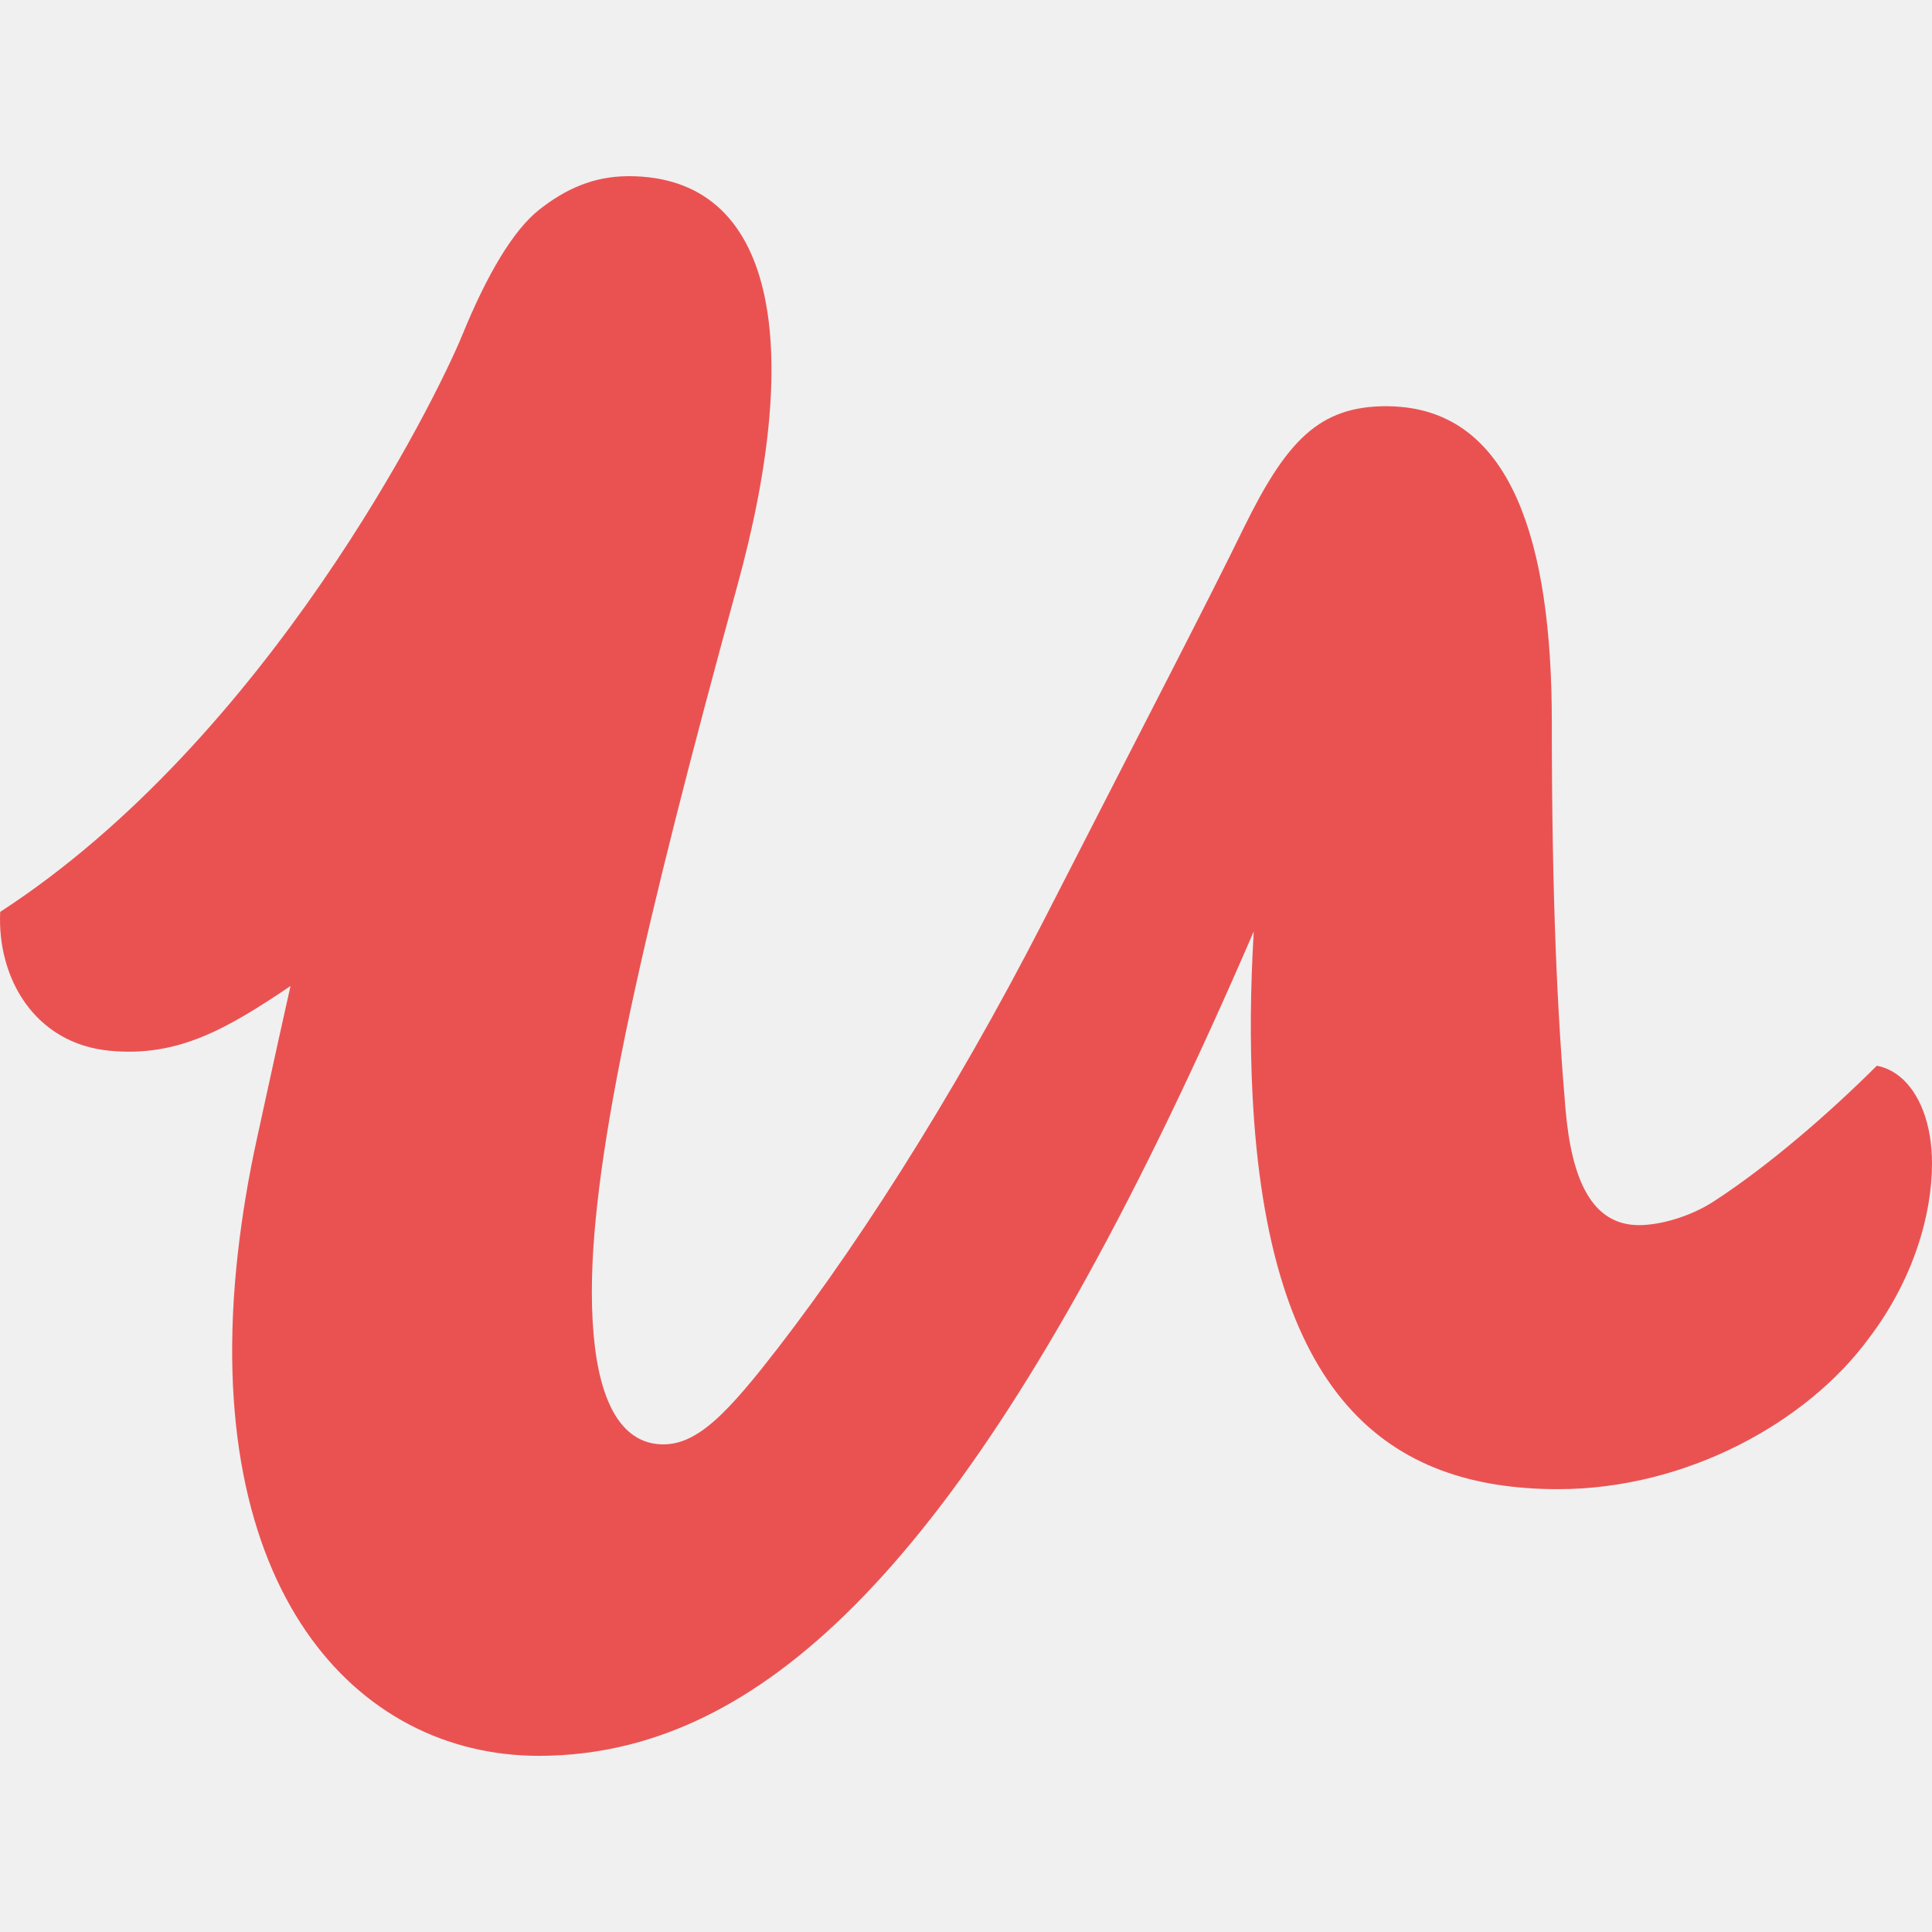
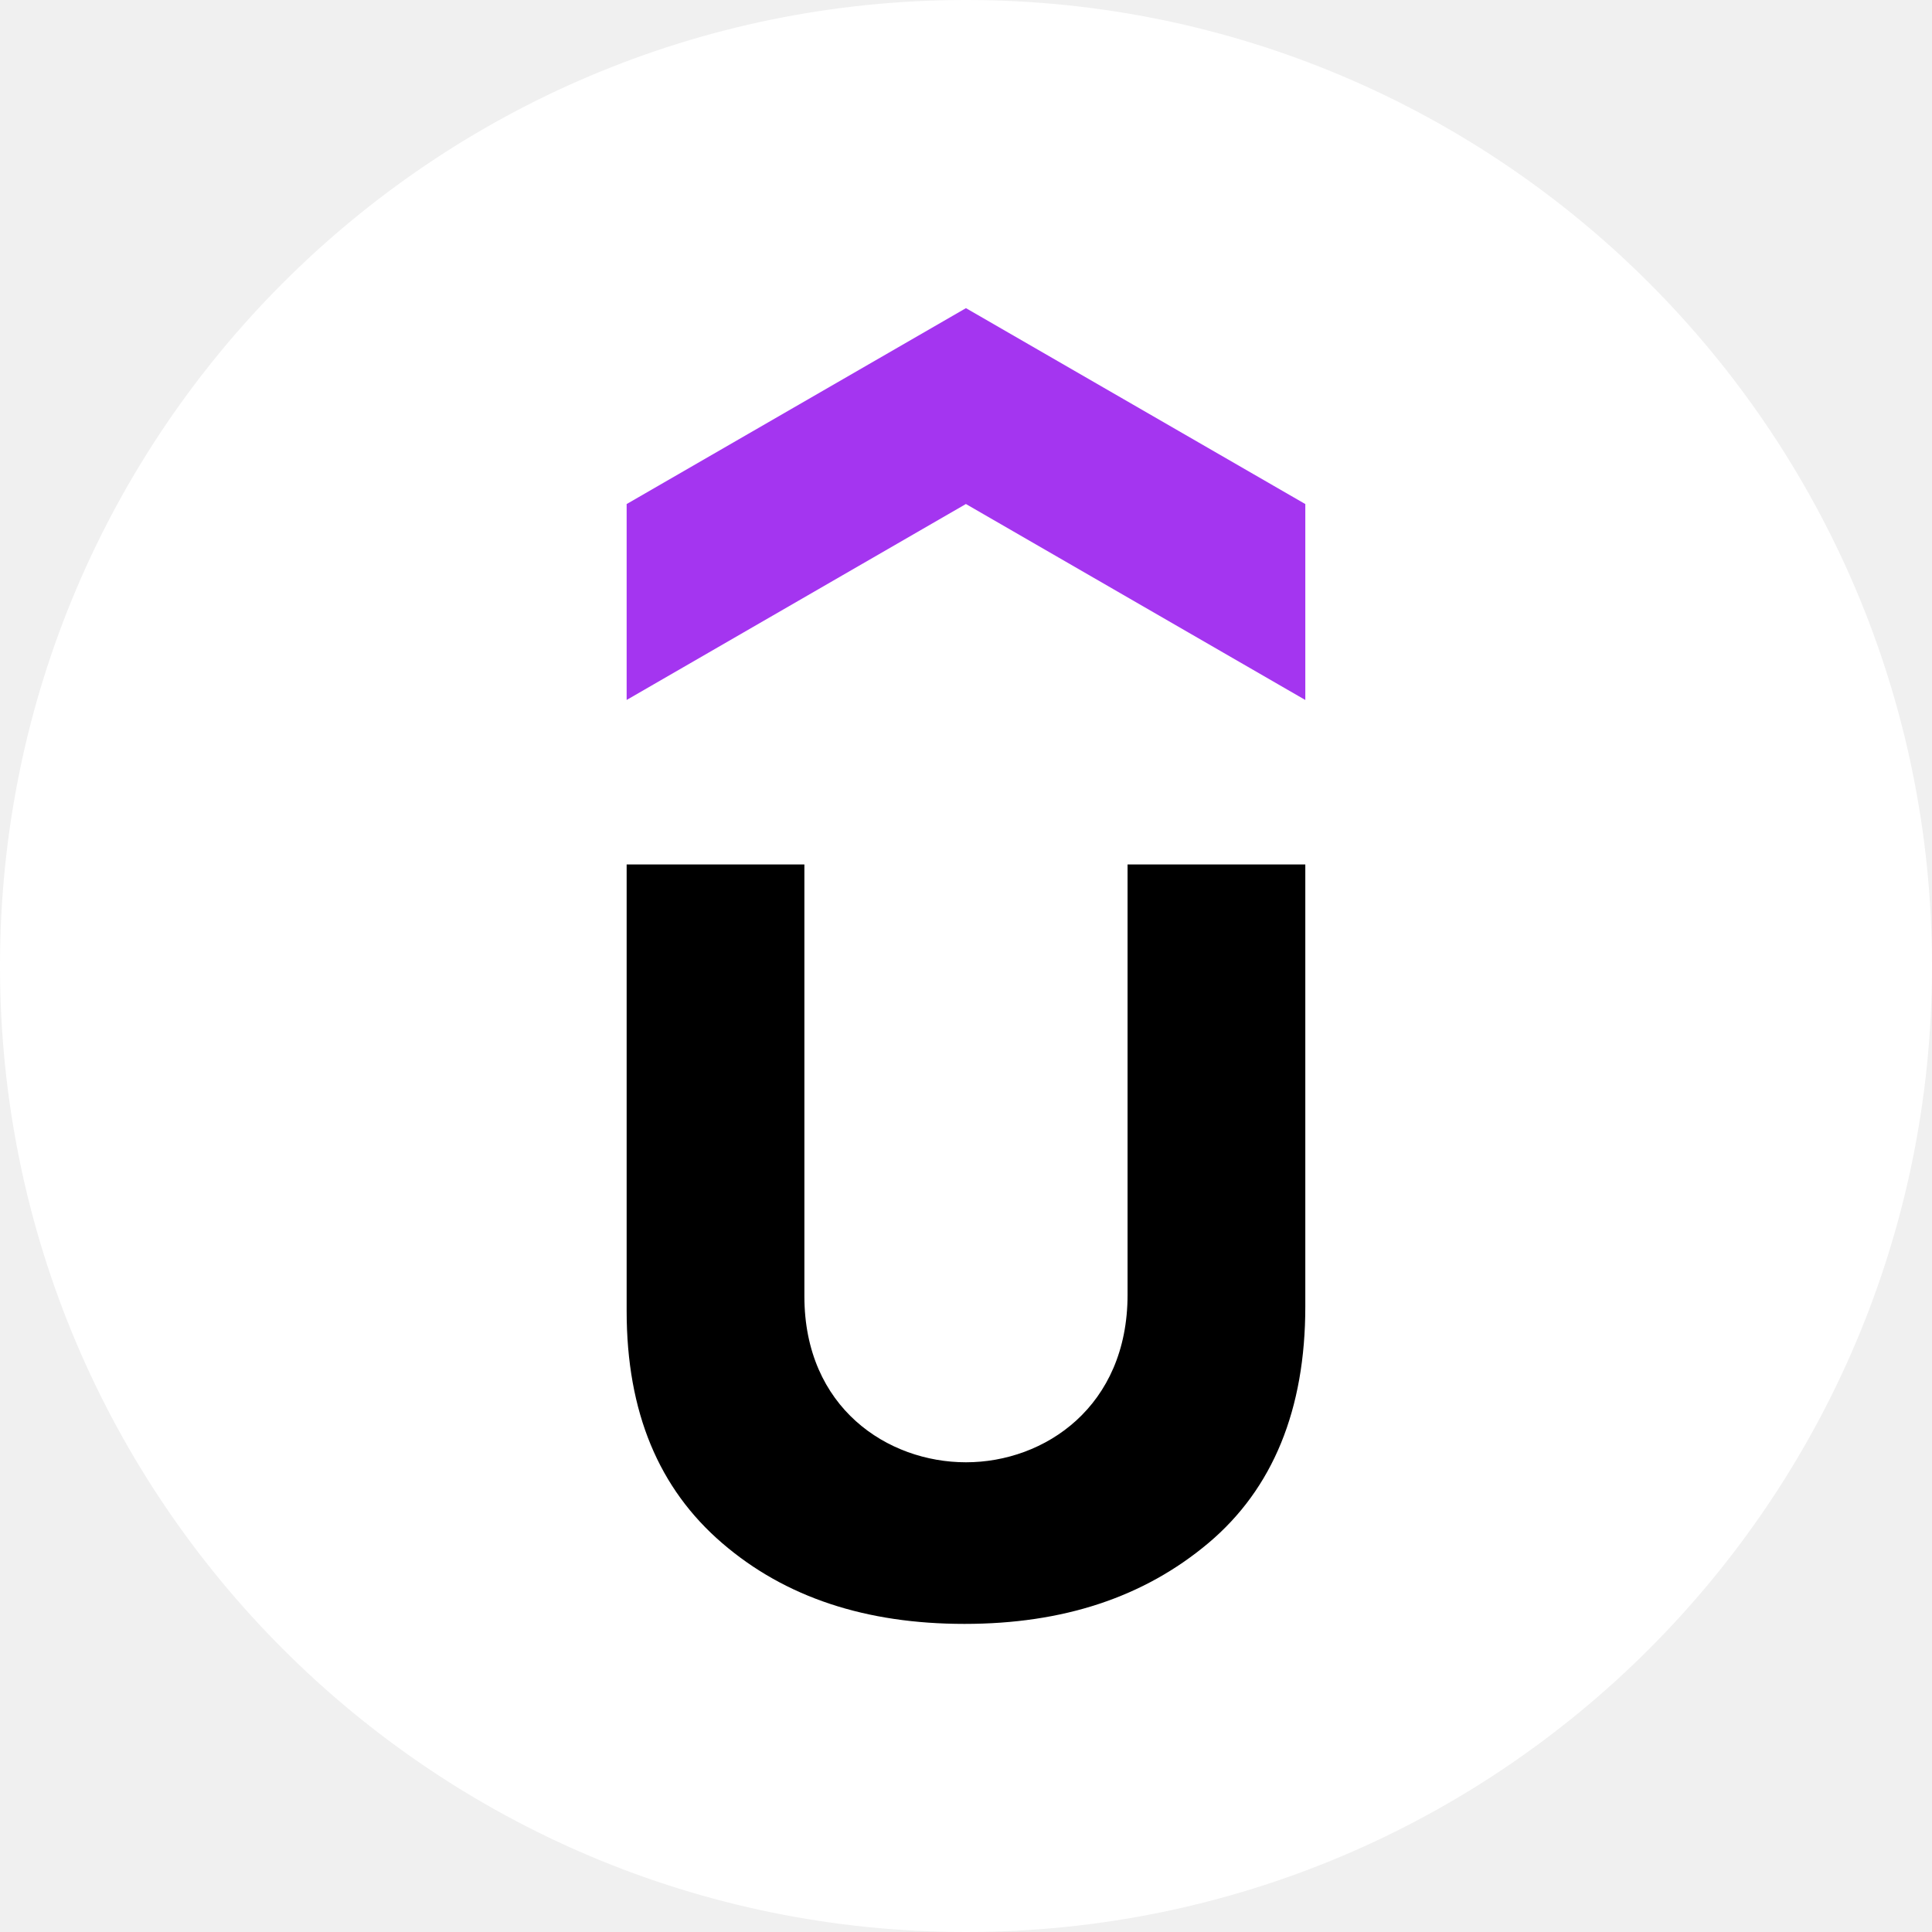
- <svg xmlns="http://www.w3.org/2000/svg" width="199.632" height="199.632">
-   <path d="M196.279 111.224c-.701-.562-1.49-.94-2.347-1.103-5.067 5.051-11.25 10.371-16.74 13.946-2.534 1.684-5.72 2.525-7.83 2.525-4.856 0-6.966-4.63-7.6-11.99-.844-9.886-1.414-21.727-1.414-40.028 0-18.77-4.26-31.53-15.608-32.531-.48-.043-.964-.072-1.47-.072-6.966 0-10.344 3.575-14.777 12.622-3.799 7.78-9.71 19.14-20.685 40.595-9.5 18.511-20.054 34.918-29.132 46.277-2.528 3.149-4.526 5.312-6.404 6.542-1.255.826-2.46 1.239-3.727 1.239-3.583 0-6.199-3.023-7.073-10.064-.207-1.673-.317-3.572-.317-5.712 0-14.512 5.49-38.072 14.987-72.78 6.966-25.24 4.012-42.486-11.188-42.486H64.784l-.011.003c-3.442.04-6.295 1.286-9.044 3.45-2.707 2.13-5.416 6.734-7.944 12.922C44.935 41.55 27.604 76.314.02 94.223c-.325 6.81 3.53 13.616 11.34 14.353 7.11.674 12.158-2.322 18.658-6.689a1796.979 1796.979 0 00-2.576 11.668c-.495 2.273-.81 3.735-.903 4.14a116.164 116.164 0 00-1.966 11.812c-3.89 34.766 12.225 51.922 31.096 51.922 3.154 0 6.278-.376 9.382-1.165 20.792-5.271 40.808-29.121 64.5-84.024-.359 5.972-.396 11.55-.138 16.727 1.561 31.465 14.007 40.906 31.591 40.906 13.298 0 25.752-6.94 32.084-15.565 4.646-6.1 6.545-12.832 6.545-18.09 0-4.081-1.294-7.34-3.353-8.994" fill="#ea5252" fill-rule="evenodd" />
+ <svg xmlns="http://www.w3.org/2000/svg" viewBox="0 0 40 40">
+   <circle cx="20" cy="20" r="20" fill="#fff" />
+   <path d="m27.024 14.492-7.026-4.057-7.024 4.057v-4.056l7.025-4.056 7.026 4.056v4.056z" fill="#a435f0" />
+   <path d="M12.974 17.898h3.68v8.94c0 2.31 1.725 3.437 3.345 3.437 1.634 0 3.346-1.156 3.346-3.467v-8.91h3.68v9.154c0 2.128-.669 3.77-2.007 4.896-1.339 1.125-3.011 1.673-5.05 1.673-2.037 0-3.71-.547-5.017-1.673-1.308-1.125-1.977-2.706-1.977-4.805z" />
</svg>
